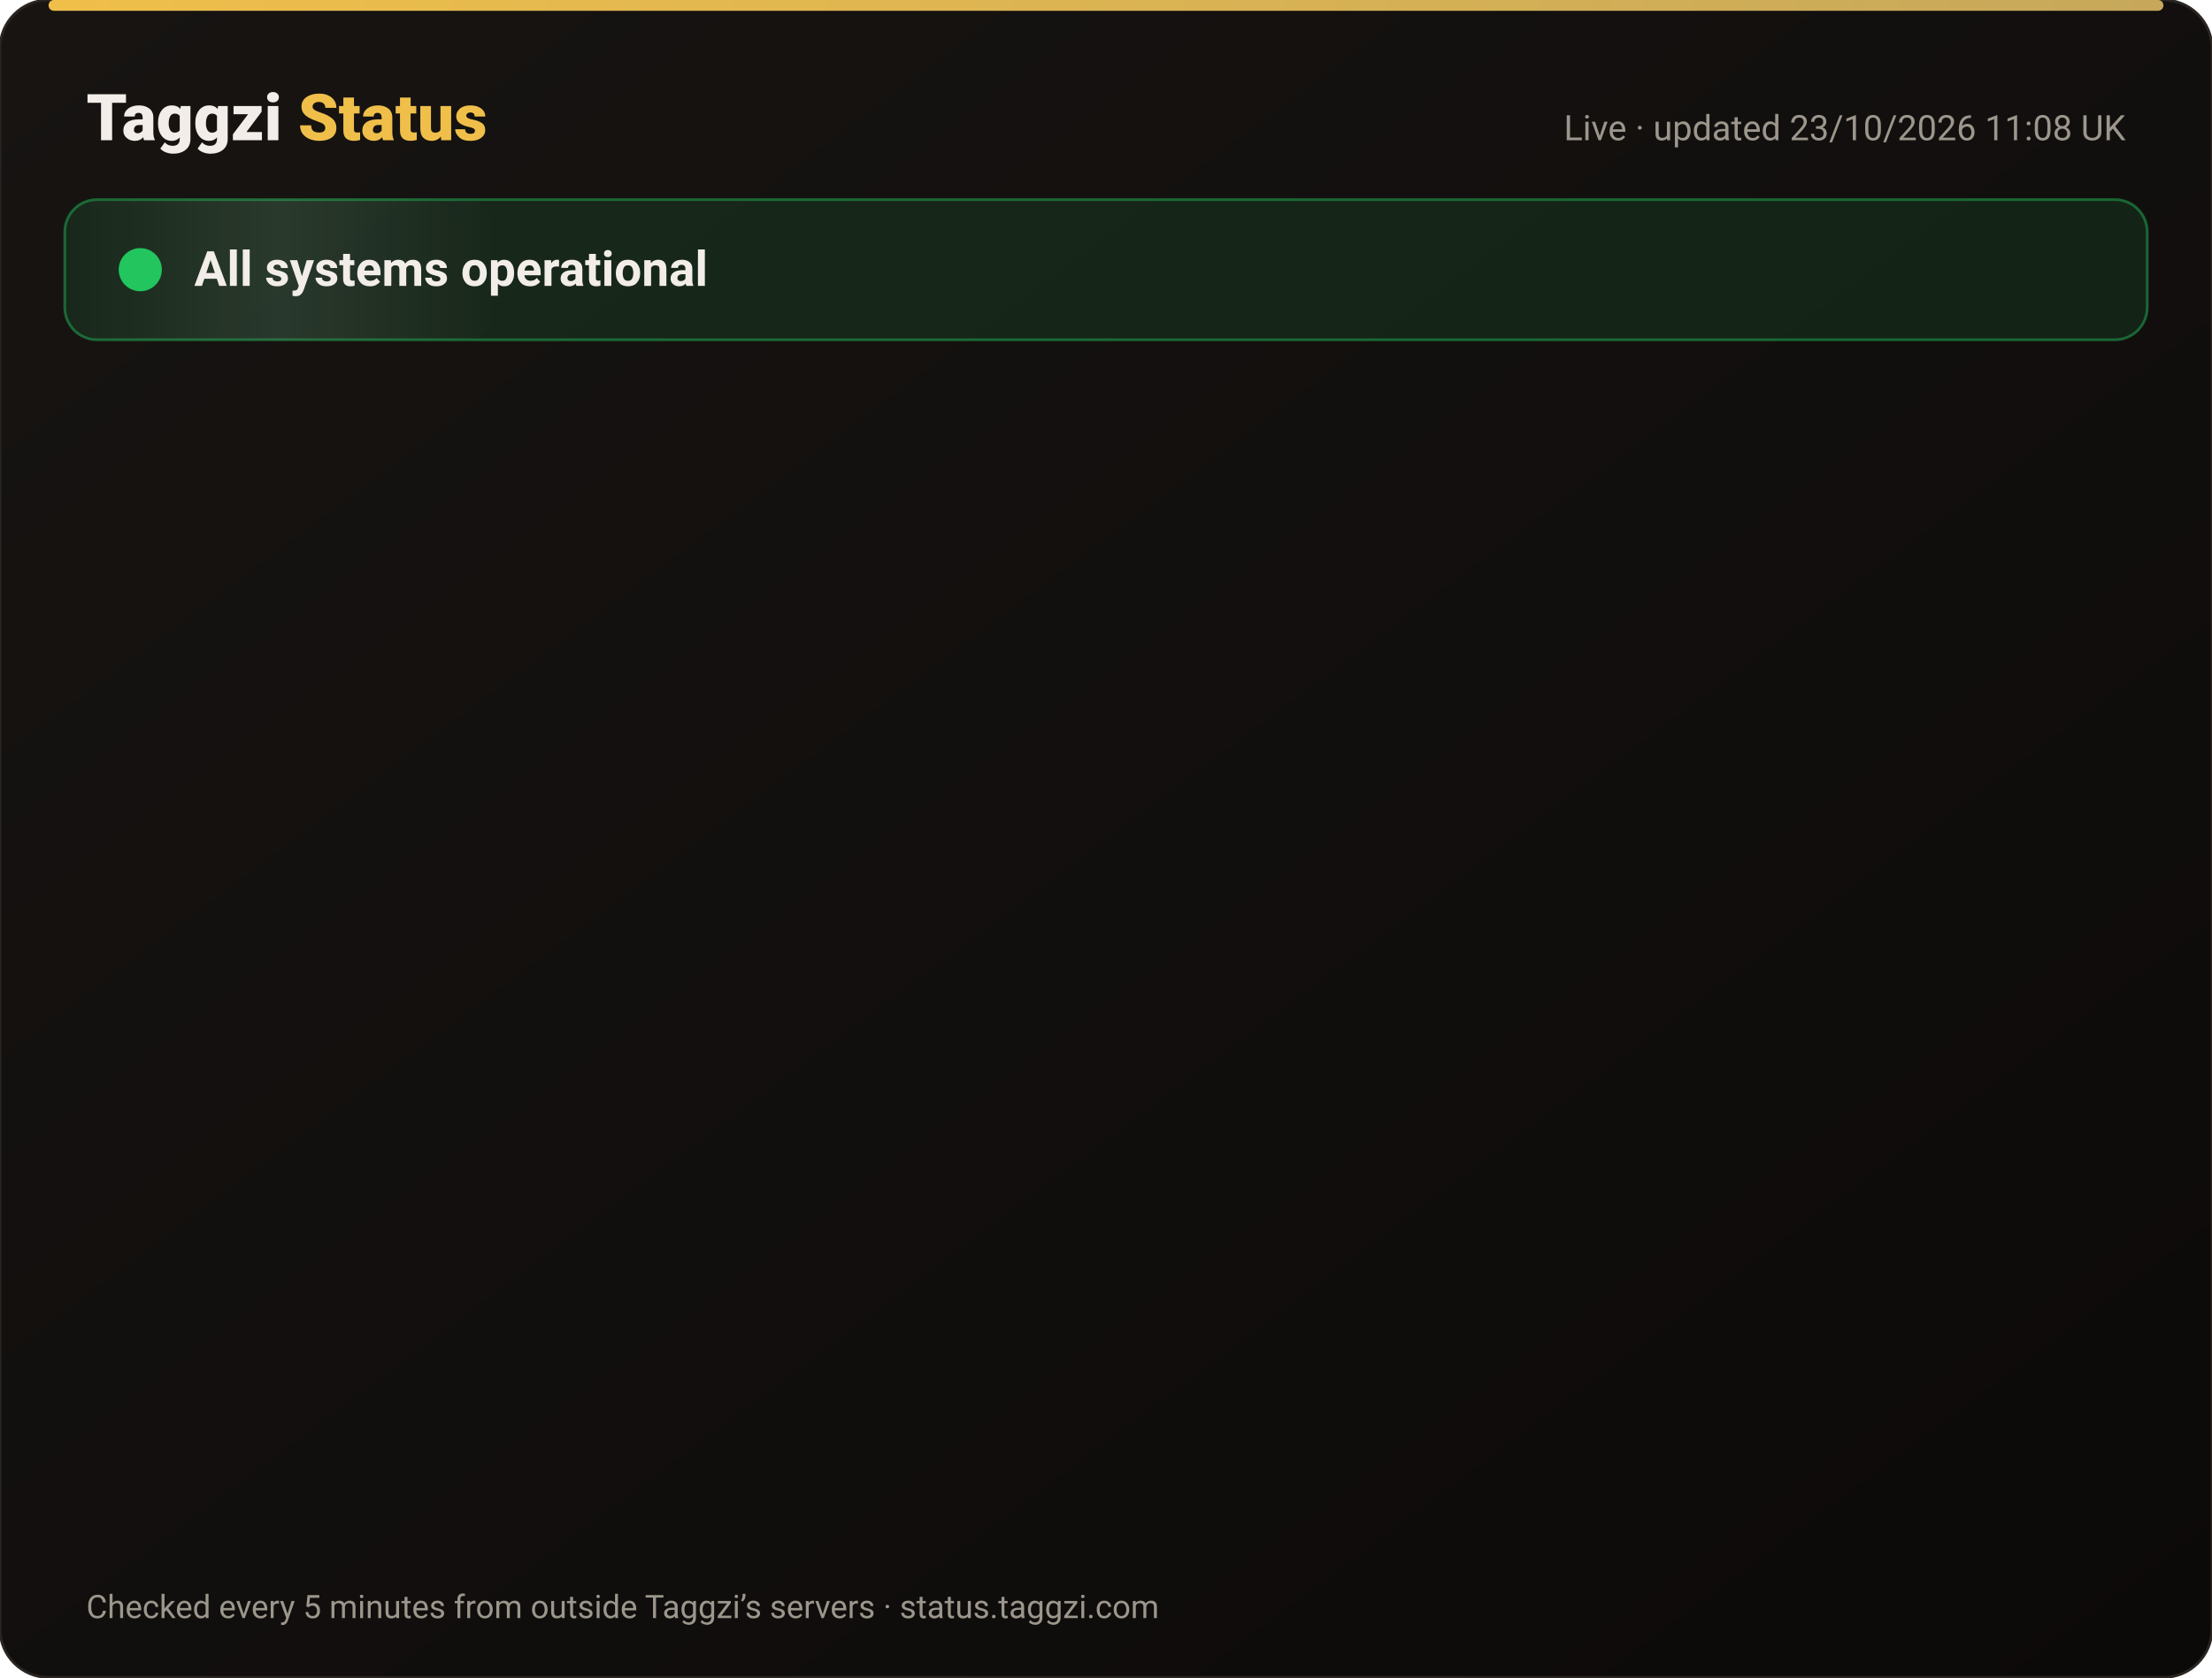
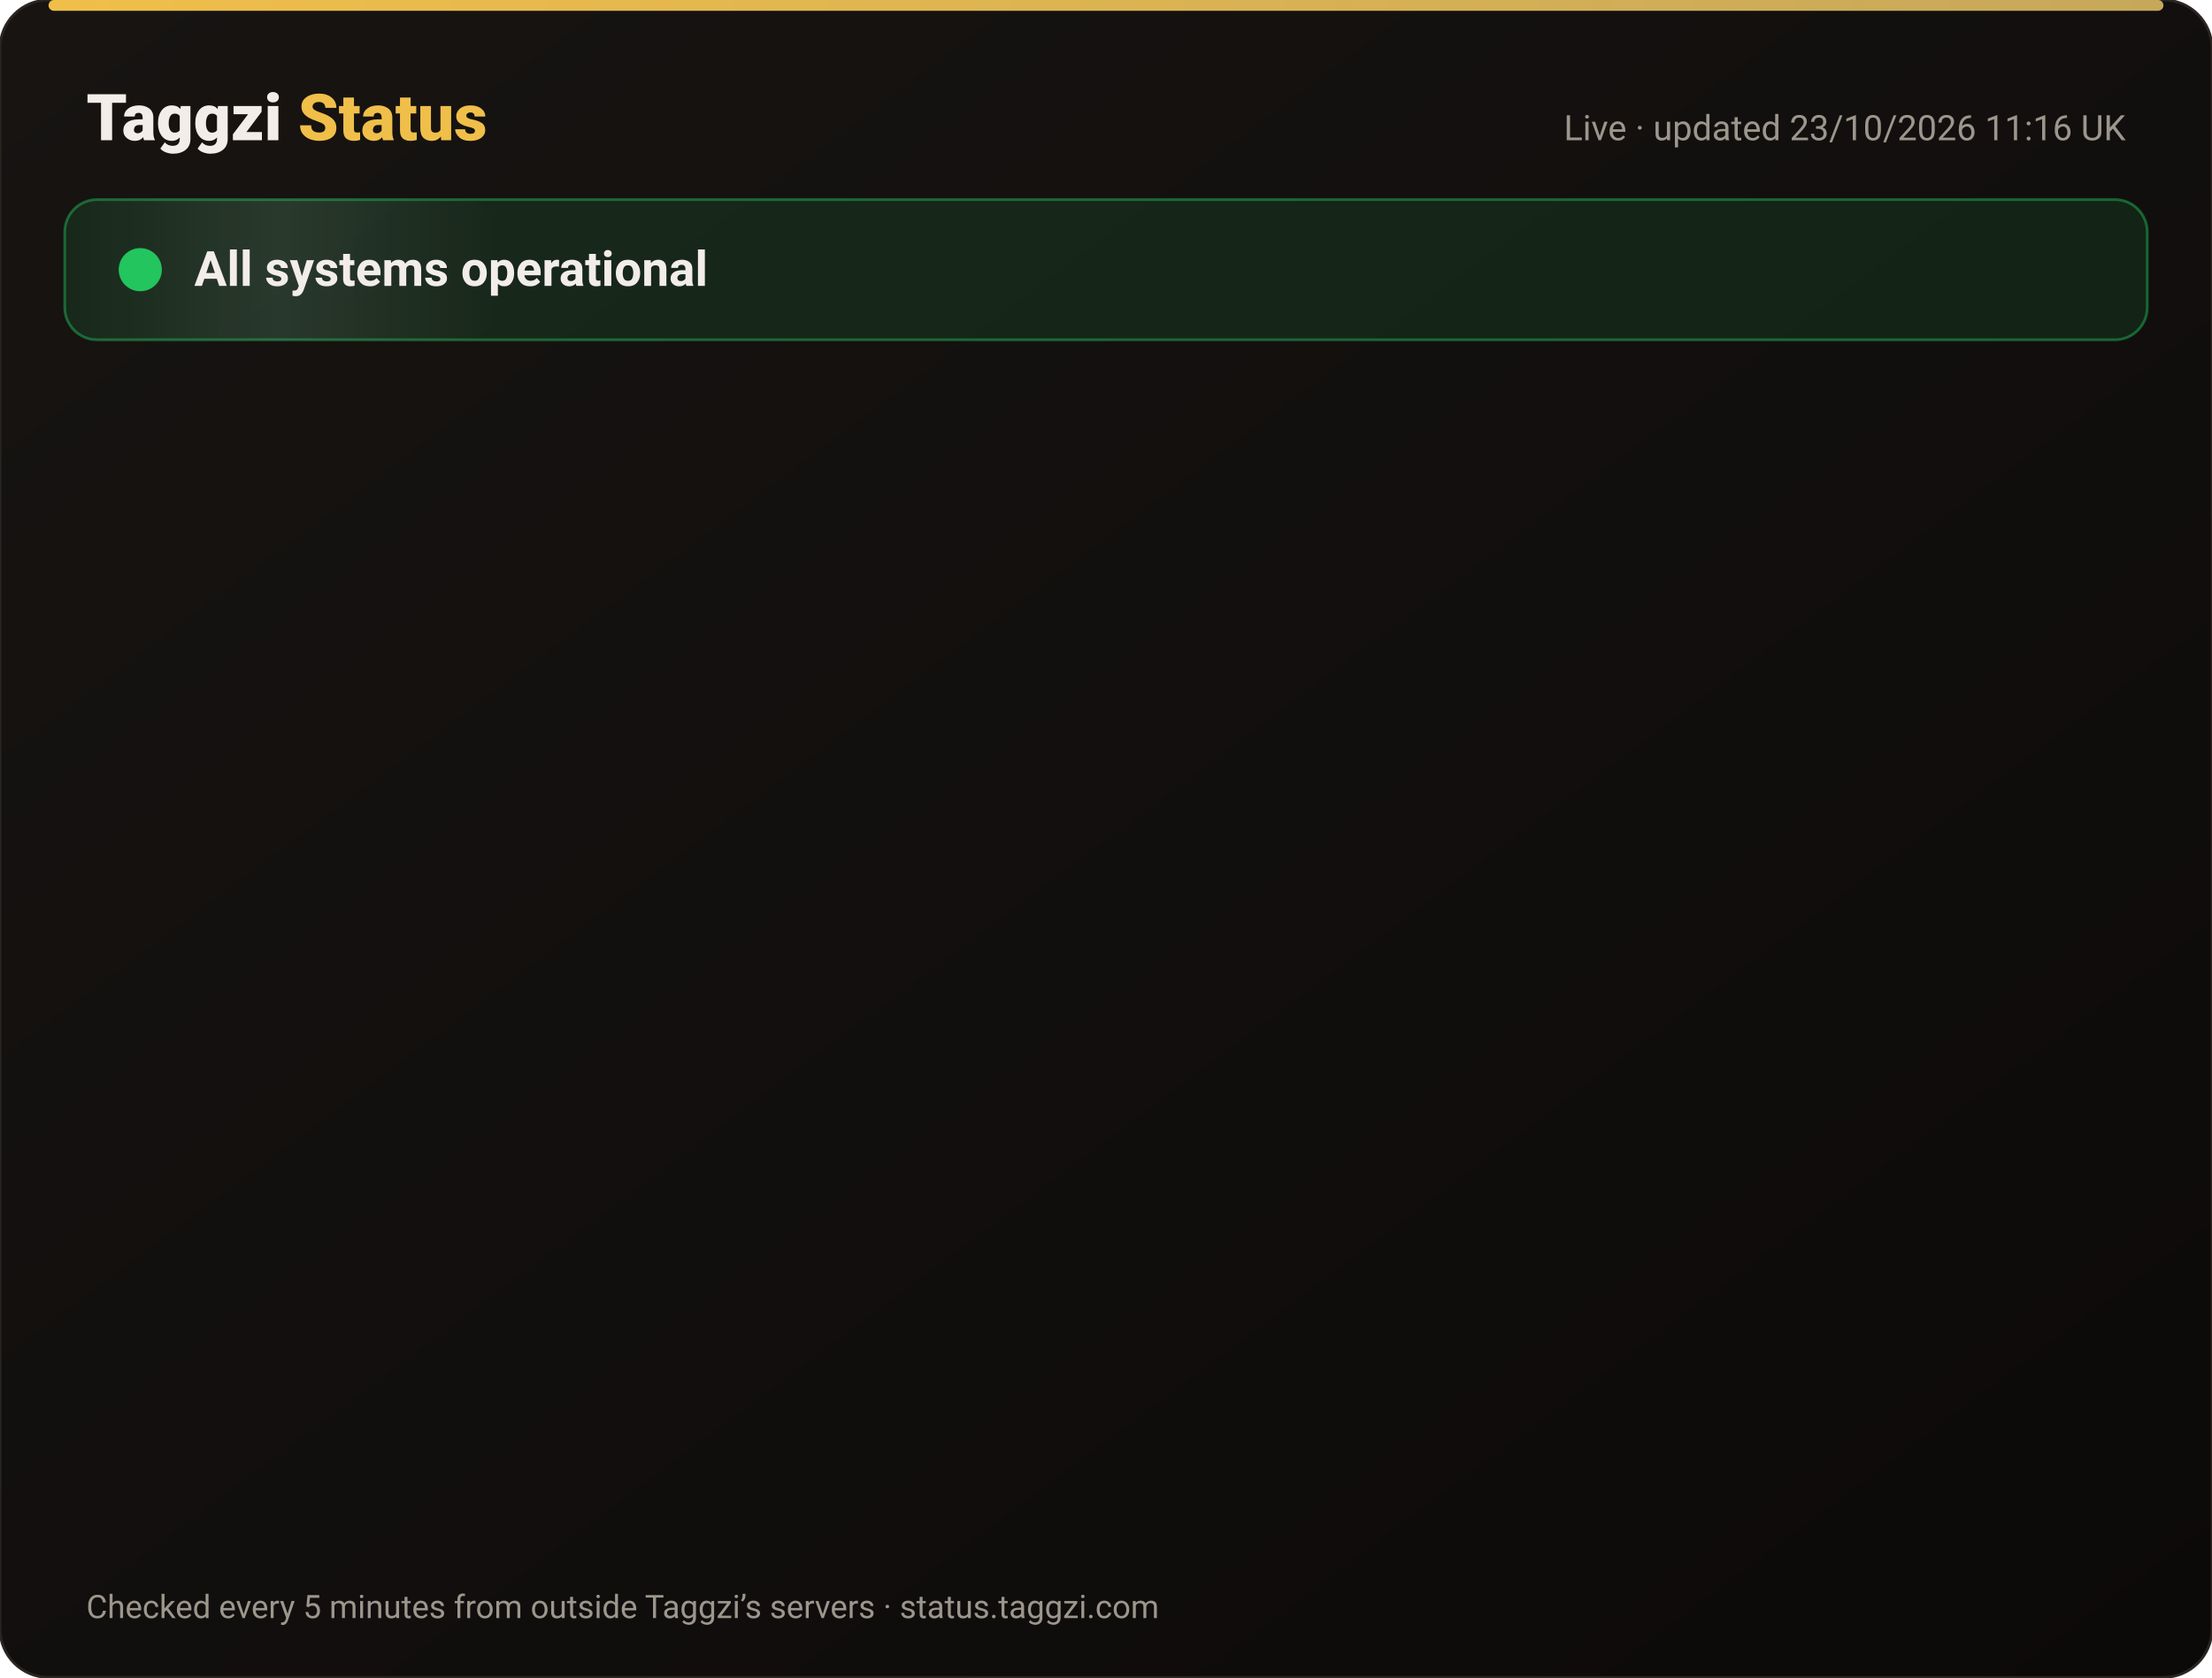
<svg xmlns="http://www.w3.org/2000/svg" width="820" height="622" viewBox="0 0 820 622" font-family="-apple-system,Segoe UI,Roboto,Helvetica,Arial,sans-serif">
  <defs>
    <linearGradient id="bg" x1="0" y1="0" x2="1" y2="1">
      <stop offset="0" stop-color="#171412" />
      <stop offset="1" stop-color="#0C0A09" />
    </linearGradient>
    <linearGradient id="gold" x1="0" x2="1">
      <stop offset="0" stop-color="#F0BF4A" />
      <stop offset="1" stop-color="#c6a85b" />
    </linearGradient>
    <linearGradient id="shine" x1="0" x2="1">
      <stop offset="0" stop-color="#fff" stop-opacity="0" />
      <stop offset=".5" stop-color="#fff" stop-opacity=".08" />
      <stop offset="1" stop-color="#fff" stop-opacity="0" />
    </linearGradient>
  </defs>
  <rect width="820" height="622" rx="18" fill="url(#bg)" stroke="#2a2521" />
  <rect x="18" y="0" width="784" height="4" rx="2" fill="url(#gold)" />
  <text x="32" y="52" font-size="24" font-weight="800" fill="#F2EDE8">Taggzi <tspan fill="#F0BF4A">Status</tspan>
  </text>
-   <text x="788" y="52" font-size="13" fill="#9C968C" text-anchor="end">Live · updated 23/10/2026 11:08 UK</text>
+   <text x="788" y="52" font-size="13" fill="#9C968C" text-anchor="end">Live · updated 23/10/2026 11:16 UK</text>
  <rect x="24" y="74" width="772" height="52" rx="12" fill="#22c55e" fill-opacity=".12" stroke="#22c55e" stroke-opacity=".45" />
  <rect x="24" y="74" width="160" height="52" rx="12" fill="url(#shine)">
    <animate attributeName="x" from="-160" to="820" dur="4s" repeatCount="indefinite" />
  </rect>
  <circle cx="52" cy="100" r="7" fill="#22c55e" />
  <circle cx="52" cy="100" r="7" fill="none" stroke="#22c55e" stroke-width="2">
    <animate attributeName="r" values="7;15;7" dur="2s" repeatCount="indefinite" />
    <animate attributeName="opacity" values=".9;0;.9" dur="2s" repeatCount="indefinite" />
  </circle>
  <text x="72" y="106" font-size="18" font-weight="700" fill="#F2EDE8">All systems operational</text>
  <g opacity="0">
    <animate attributeName="opacity" from="0" to="1" begin="0.00s" dur=".6s" fill="freeze" />
    <line x1="32" y1="188" x2="788" y2="188" stroke="#2a2521" />
    <circle cx="44" cy="166" r="6" fill="#22c55e">
      <animate attributeName="opacity" values="1;.45;1" dur="2.4s" begin="0.00s" repeatCount="indefinite" />
    </circle>
    <text x="62" y="171" font-size="15" font-weight="650" fill="#F2EDE8">Website</text>
    <text x="630" y="171" font-size="13" fill="#9C968C" text-anchor="end">100.00% uptime</text>
    <rect x="648" y="154" width="140" height="24" rx="12" fill="#22c55e" fill-opacity=".14" stroke="#22c55e" stroke-opacity=".5" />
    <text x="718" y="171" font-size="12" font-weight="700" fill="#22c55e" text-anchor="middle">Operational</text>
  </g>
  <g opacity="0">
    <animate attributeName="opacity" from="0" to="1" begin="0.15s" dur=".6s" fill="freeze" />
    <line x1="32" y1="234" x2="788" y2="234" stroke="#2a2521" />
    <circle cx="44" cy="212" r="6" fill="#22c55e">
      <animate attributeName="opacity" values="1;.45;1" dur="2.4s" begin="0.15s" repeatCount="indefinite" />
    </circle>
    <text x="62" y="217" font-size="15" font-weight="650" fill="#F2EDE8">Tag scans</text>
    <text x="630" y="217" font-size="13" fill="#9C968C" text-anchor="end">100.00% uptime</text>
    <rect x="648" y="200" width="140" height="24" rx="12" fill="#22c55e" fill-opacity=".14" stroke="#22c55e" stroke-opacity=".5" />
    <text x="718" y="217" font-size="12" font-weight="700" fill="#22c55e" text-anchor="middle">Operational</text>
  </g>
  <g opacity="0">
    <animate attributeName="opacity" from="0" to="1" begin="0.30s" dur=".6s" fill="freeze" />
    <line x1="32" y1="280" x2="788" y2="280" stroke="#2a2521" />
    <circle cx="44" cy="258" r="6" fill="#22c55e">
      <animate attributeName="opacity" values="1;.45;1" dur="2.4s" begin="0.30s" repeatCount="indefinite" />
    </circle>
    <text x="62" y="263" font-size="15" font-weight="650" fill="#F2EDE8">Manual tag lookup</text>
    <text x="630" y="263" font-size="13" fill="#9C968C" text-anchor="end">100.00% uptime</text>
    <rect x="648" y="246" width="140" height="24" rx="12" fill="#22c55e" fill-opacity=".14" stroke="#22c55e" stroke-opacity=".5" />
    <text x="718" y="263" font-size="12" font-weight="700" fill="#22c55e" text-anchor="middle">Operational</text>
  </g>
  <g opacity="0">
    <animate attributeName="opacity" from="0" to="1" begin="0.45s" dur=".6s" fill="freeze" />
    <line x1="32" y1="326" x2="788" y2="326" stroke="#2a2521" />
    <circle cx="44" cy="304" r="6" fill="#22c55e">
      <animate attributeName="opacity" values="1;.45;1" dur="2.4s" begin="0.45s" repeatCount="indefinite" />
    </circle>
    <text x="62" y="309" font-size="15" font-weight="650" fill="#F2EDE8">App &amp; login</text>
    <text x="630" y="309" font-size="13" fill="#9C968C" text-anchor="end">100.00% uptime</text>
    <rect x="648" y="292" width="140" height="24" rx="12" fill="#22c55e" fill-opacity=".14" stroke="#22c55e" stroke-opacity=".5" />
    <text x="718" y="309" font-size="12" font-weight="700" fill="#22c55e" text-anchor="middle">Operational</text>
  </g>
  <g opacity="0">
    <animate attributeName="opacity" from="0" to="1" begin="0.60s" dur=".6s" fill="freeze" />
    <line x1="32" y1="372" x2="788" y2="372" stroke="#2a2521" />
    <circle cx="44" cy="350" r="6" fill="#22c55e">
      <animate attributeName="opacity" values="1;.45;1" dur="2.4s" begin="0.60s" repeatCount="indefinite" />
    </circle>
    <text x="62" y="355" font-size="15" font-weight="650" fill="#F2EDE8">Community alerts</text>
    <text x="630" y="355" font-size="13" fill="#9C968C" text-anchor="end">100.00% uptime</text>
    <rect x="648" y="338" width="140" height="24" rx="12" fill="#22c55e" fill-opacity=".14" stroke="#22c55e" stroke-opacity=".5" />
    <text x="718" y="355" font-size="12" font-weight="700" fill="#22c55e" text-anchor="middle">Operational</text>
  </g>
  <g opacity="0">
    <animate attributeName="opacity" from="0" to="1" begin="0.75s" dur=".6s" fill="freeze" />
    <line x1="32" y1="418" x2="788" y2="418" stroke="#2a2521" />
    <circle cx="44" cy="396" r="6" fill="#22c55e">
      <animate attributeName="opacity" values="1;.45;1" dur="2.4s" begin="0.75s" repeatCount="indefinite" />
    </circle>
    <text x="62" y="401" font-size="15" font-weight="650" fill="#F2EDE8">Private calling</text>
    <text x="630" y="401" font-size="13" fill="#9C968C" text-anchor="end">100.00% uptime</text>
    <rect x="648" y="384" width="140" height="24" rx="12" fill="#22c55e" fill-opacity=".14" stroke="#22c55e" stroke-opacity=".5" />
    <text x="718" y="401" font-size="12" font-weight="700" fill="#22c55e" text-anchor="middle">Operational</text>
  </g>
  <g opacity="0">
    <animate attributeName="opacity" from="0" to="1" begin="0.90s" dur=".6s" fill="freeze" />
    <line x1="32" y1="464" x2="788" y2="464" stroke="#2a2521" />
    <circle cx="44" cy="442" r="6" fill="#22c55e">
      <animate attributeName="opacity" values="1;.45;1" dur="2.4s" begin="0.90s" repeatCount="indefinite" />
    </circle>
    <text x="62" y="447" font-size="15" font-weight="650" fill="#F2EDE8">Payments</text>
    <text x="630" y="447" font-size="13" fill="#9C968C" text-anchor="end">99.99% uptime</text>
    <rect x="648" y="430" width="140" height="24" rx="12" fill="#22c55e" fill-opacity=".14" stroke="#22c55e" stroke-opacity=".5" />
    <text x="718" y="447" font-size="12" font-weight="700" fill="#22c55e" text-anchor="middle">Operational</text>
  </g>
  <g opacity="0">
    <animate attributeName="opacity" from="0" to="1" begin="1.05s" dur=".6s" fill="freeze" />
    <line x1="32" y1="510" x2="788" y2="510" stroke="#2a2521" />
    <circle cx="44" cy="488" r="6" fill="#22c55e">
      <animate attributeName="opacity" values="1;.45;1" dur="2.4s" begin="1.05s" repeatCount="indefinite" />
    </circle>
    <text x="62" y="493" font-size="15" font-weight="650" fill="#F2EDE8">Email &amp; support</text>
    <text x="630" y="493" font-size="13" fill="#9C968C" text-anchor="end">100.00% uptime</text>
    <rect x="648" y="476" width="140" height="24" rx="12" fill="#22c55e" fill-opacity=".14" stroke="#22c55e" stroke-opacity=".5" />
    <text x="718" y="493" font-size="12" font-weight="700" fill="#22c55e" text-anchor="middle">Operational</text>
  </g>
  <g opacity="0">
    <animate attributeName="opacity" from="0" to="1" begin="1.20s" dur=".6s" fill="freeze" />
    <line x1="32" y1="556" x2="788" y2="556" stroke="#2a2521" />
    <circle cx="44" cy="534" r="6" fill="#22c55e">
      <animate attributeName="opacity" values="1;.45;1" dur="2.4s" begin="1.20s" repeatCount="indefinite" />
    </circle>
    <text x="62" y="539" font-size="15" font-weight="650" fill="#F2EDE8">Secure connection (SSL)</text>
    <text x="630" y="539" font-size="13" fill="#9C968C" text-anchor="end">100.00% uptime</text>
    <rect x="648" y="522" width="140" height="24" rx="12" fill="#22c55e" fill-opacity=".14" stroke="#22c55e" stroke-opacity=".5" />
    <text x="718" y="539" font-size="12" font-weight="700" fill="#22c55e" text-anchor="middle">Operational</text>
  </g>
  <text x="32" y="600" font-size="12" fill="#9C968C">Checked every 5 minutes from outside Taggzi’s servers · status.taggzi.com</text>
</svg>
